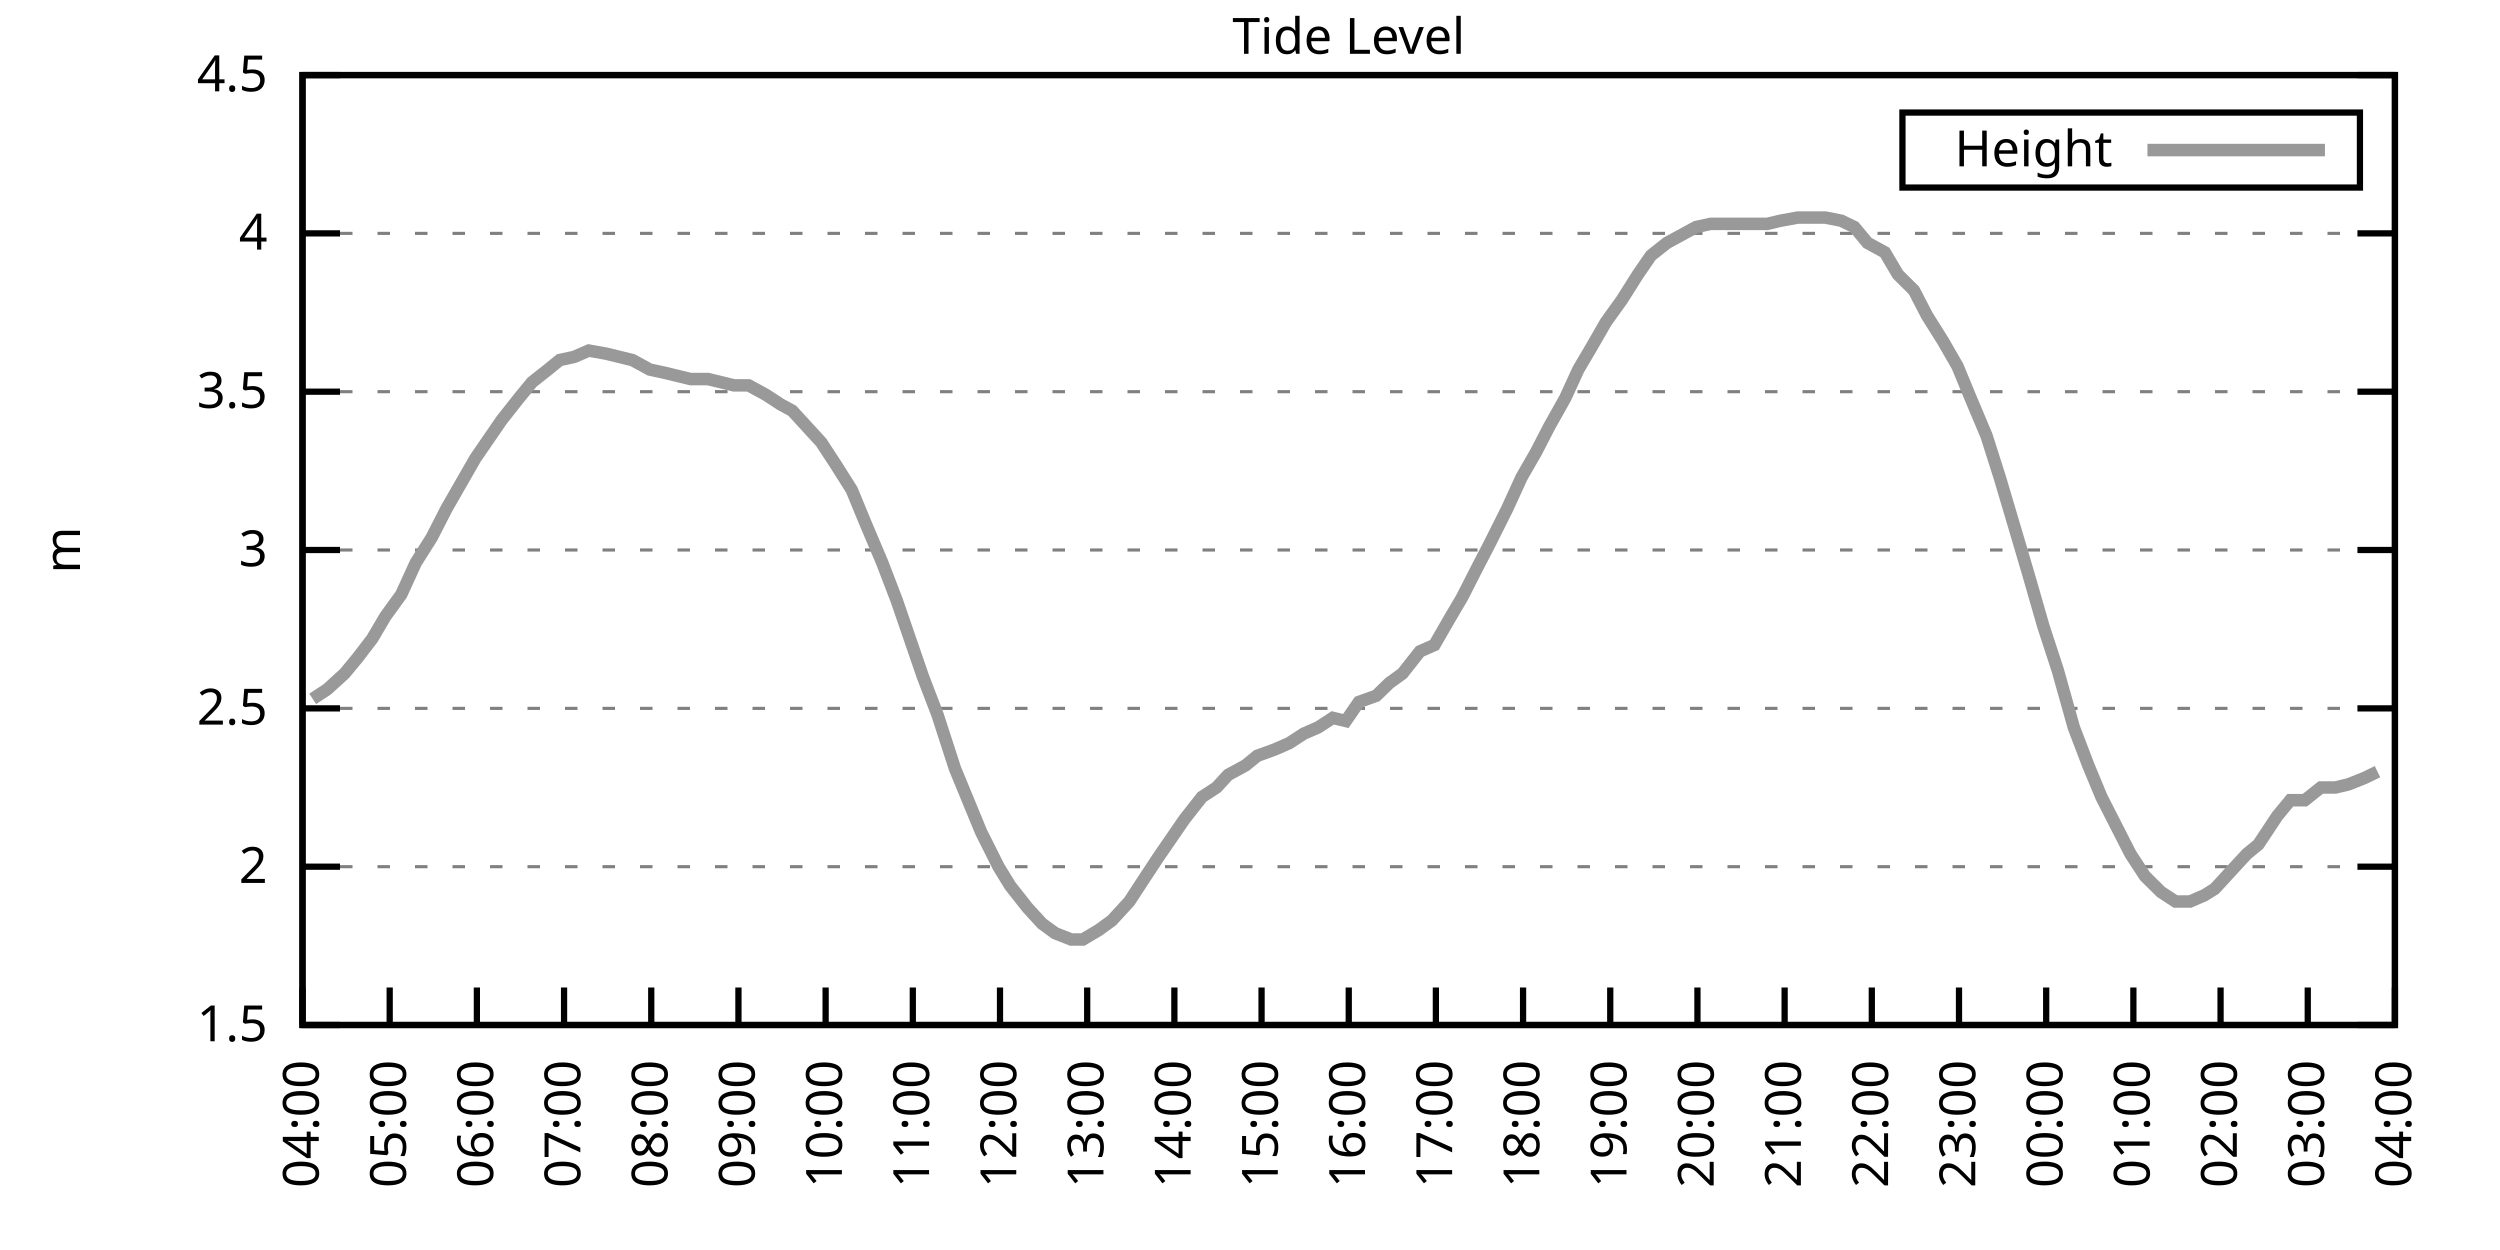
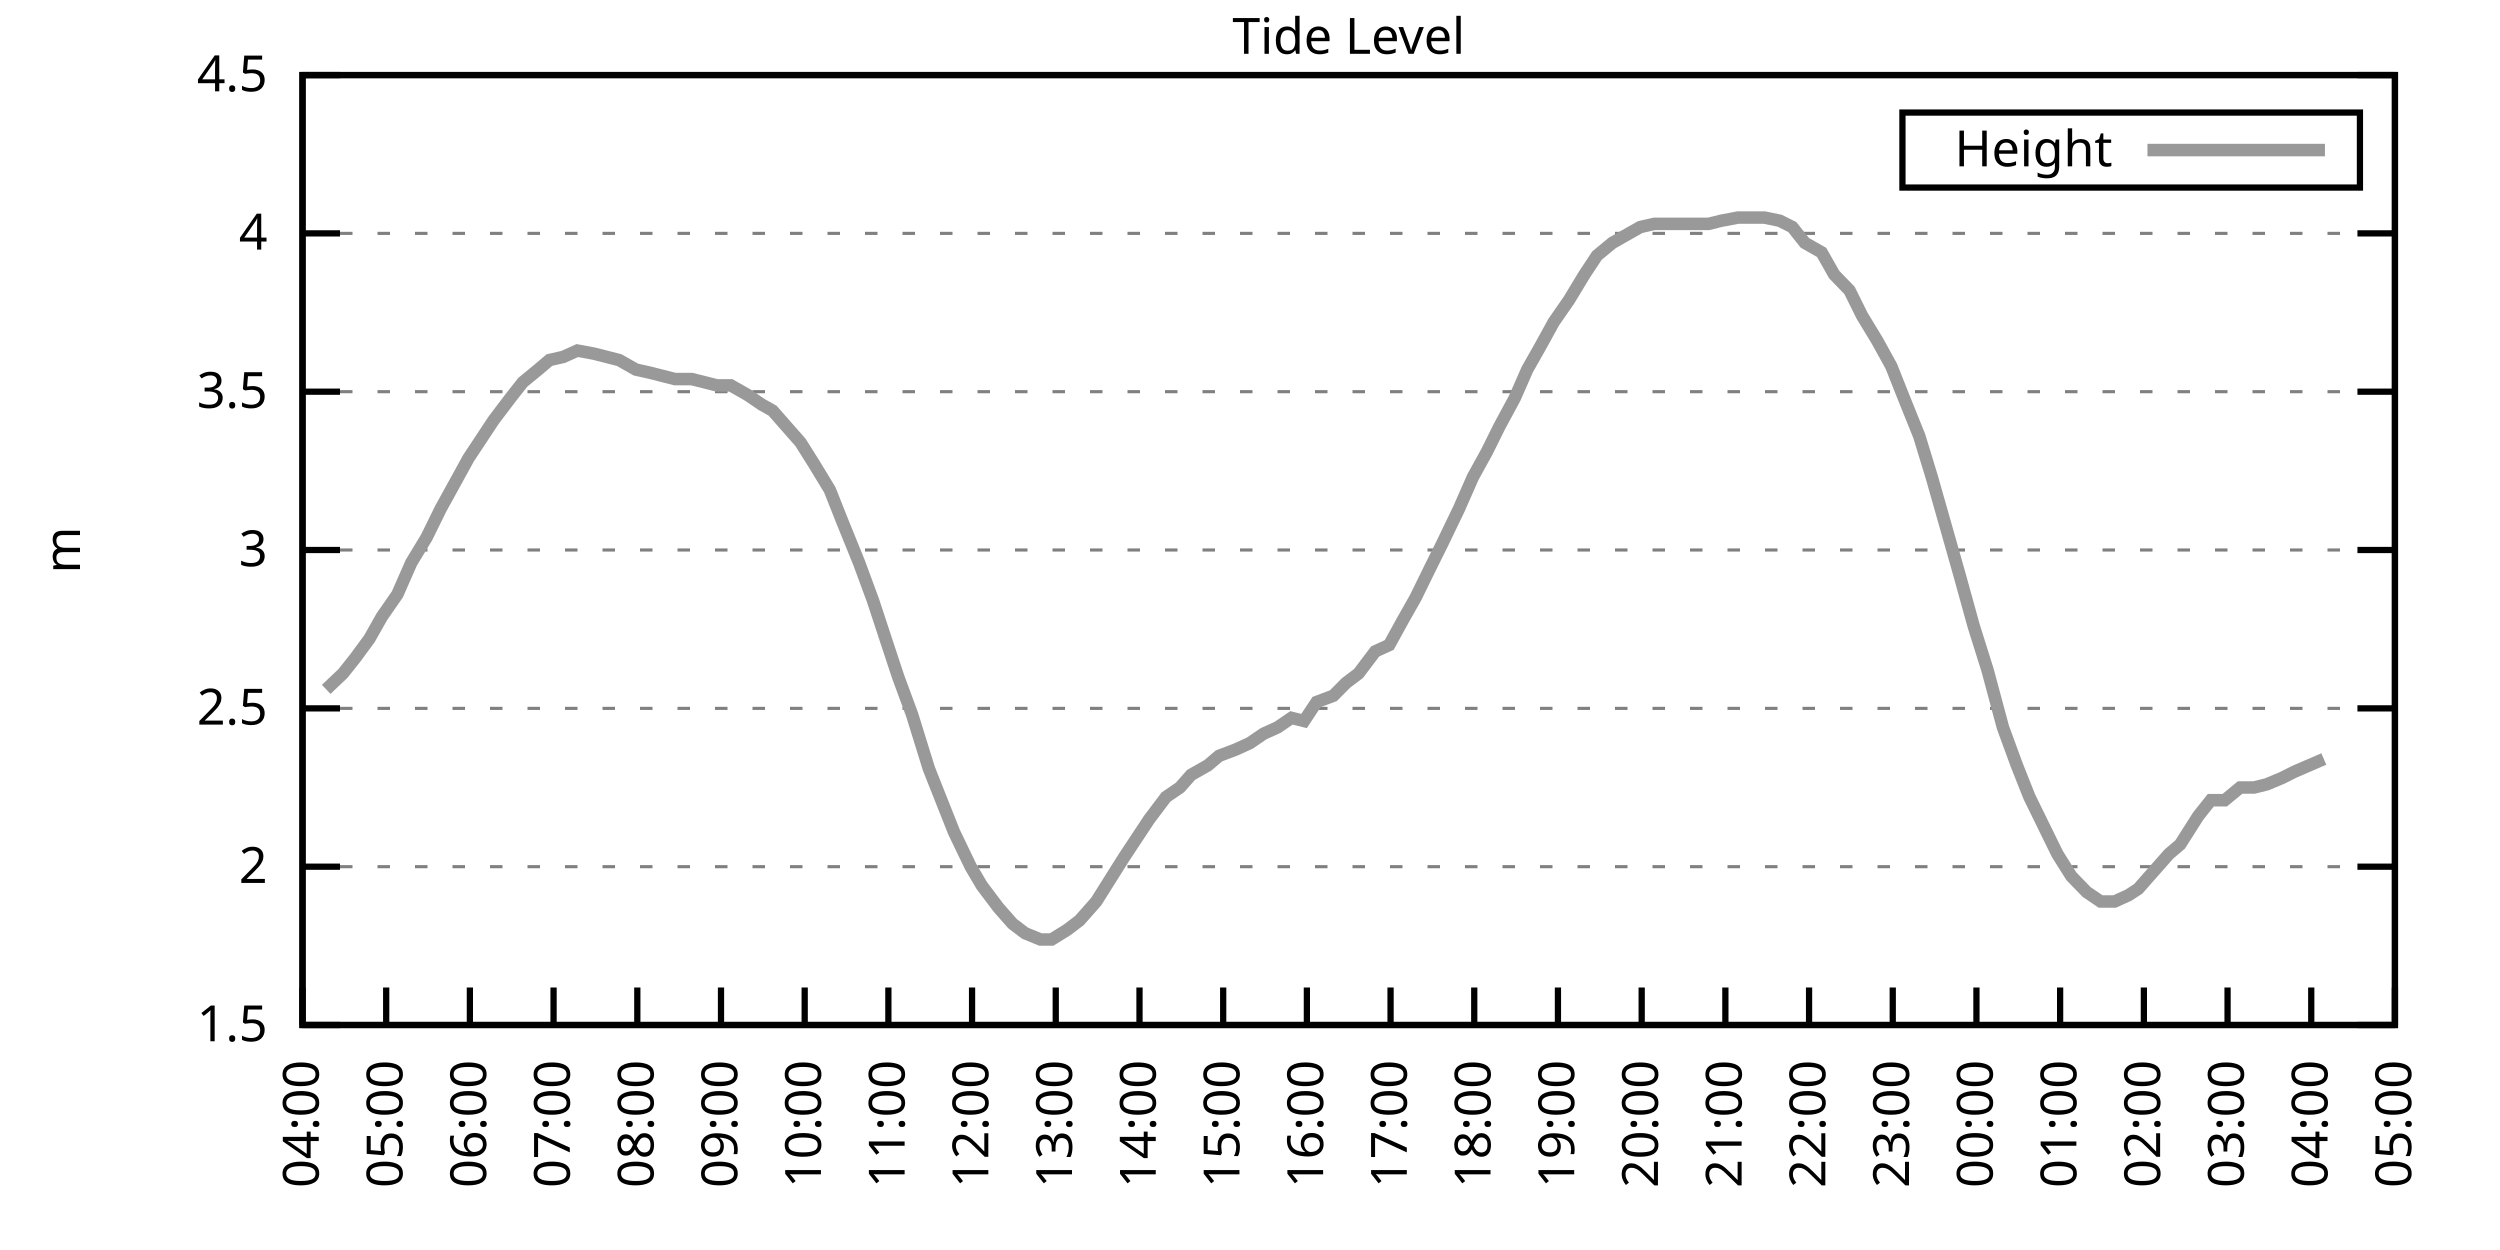
<svg xmlns="http://www.w3.org/2000/svg" xmlns:xlink="http://www.w3.org/1999/xlink" width="400" height="200" viewBox="0 0 400 200">
  <g id="gnuplot_canvas">
    <rect x="0" y="0" width="400" height="200" fill="none" />
    <defs>
      <circle id="gpDot" r="0.5" stroke-width="0.5" stroke="currentColor" />
      <path id="gpPt0" stroke-width="0.333" stroke="currentColor" d="M-1,0 h2 M0,-1 v2" />
      <path id="gpPt1" stroke-width="0.333" stroke="currentColor" d="M-1,-1 L1,1 M1,-1 L-1,1" />
      <path id="gpPt2" stroke-width="0.333" stroke="currentColor" d="M-1,0 L1,0 M0,-1 L0,1 M-1,-1 L1,1 M-1,1 L1,-1" />
      <rect id="gpPt3" stroke-width="0.333" stroke="currentColor" x="-1" y="-1" width="2" height="2" />
      <rect id="gpPt4" stroke-width="0.333" stroke="currentColor" fill="currentColor" x="-1" y="-1" width="2" height="2" />
      <circle id="gpPt5" stroke-width="0.333" stroke="currentColor" cx="0" cy="0" r="1" />
      <use xlink:href="#gpPt5" id="gpPt6" fill="currentColor" stroke="none" />
      <path id="gpPt7" stroke-width="0.333" stroke="currentColor" d="M0,-1.33 L-1.33,0.67 L1.33,0.67 z" />
      <use xlink:href="#gpPt7" id="gpPt8" fill="currentColor" stroke="none" />
      <use xlink:href="#gpPt7" id="gpPt9" stroke="currentColor" transform="rotate(180)" />
      <use xlink:href="#gpPt9" id="gpPt10" fill="currentColor" stroke="none" />
      <use xlink:href="#gpPt3" id="gpPt11" stroke="currentColor" transform="rotate(45)" />
      <use xlink:href="#gpPt11" id="gpPt12" fill="currentColor" stroke="none" />
      <path id="gpPt13" stroke-width="0.333" stroke="currentColor" d="M0,1.330 L1.265,0.411 L0.782,-1.067 L-0.782,-1.076 L-1.265,0.411 z" />
      <use xlink:href="#gpPt13" id="gpPt14" fill="currentColor" stroke="none" />
      <filter id="textbox" filterUnits="objectBoundingBox" x="0" y="0" height="1" width="1">
        <feFlood flood-color="white" flood-opacity="1" result="bgnd" />
        <feComposite in="SourceGraphic" in2="bgnd" operator="atop" />
      </filter>
      <filter id="greybox" filterUnits="objectBoundingBox" x="0" y="0" height="1" width="1">
        <feFlood flood-color="lightgrey" flood-opacity="1" result="grey" />
        <feComposite in="SourceGraphic" in2="grey" operator="atop" />
      </filter>
    </defs>
    <g fill="none" color="white" stroke="currentColor" stroke-width="1.00" stroke-linecap="butt" stroke-linejoin="miter">
</g>
    <g fill="none" color="black" stroke="currentColor" stroke-width="1.00" stroke-linecap="butt" stroke-linejoin="miter">
      <g stroke="none" shape-rendering="crispEdges">
        <polygon fill="rgb(255, 255, 255)" points="48.40,164.00 383.18,164.00 383.18,12.02 48.40,12.02 " />
      </g>
    </g>
    <g fill="none" color="black" stroke="currentColor" stroke-width="1.00" stroke-linecap="butt" stroke-linejoin="miter">
</g>
    <g fill="none" color="black" stroke="black" stroke-width="0.50" stroke-linecap="butt" stroke-linejoin="miter">
</g>
    <g fill="none" color="gray" stroke="currentColor" stroke-width="0.50" stroke-linecap="butt" stroke-linejoin="miter">
      <path stroke="gray" stroke-dasharray="2,4" class="gridline" d="M48.40,164.00 L383.19,164.00  " />
    </g>
    <g fill="none" color="gray" stroke="gray" stroke-width="1.00" stroke-linecap="butt" stroke-linejoin="miter">
</g>
    <g fill="none" color="black" stroke="currentColor" stroke-width="1.00" stroke-linecap="butt" stroke-linejoin="miter">
      <path stroke="black" d="M48.40,164.00 L54.40,164.00 M383.19,164.00 L377.19,164.00  " />
      <g transform="translate(42.80,166.60)" stroke="none" fill="black" font-family="Sans" font-size="8.00" text-anchor="end">
        <text>
          <tspan font-family="Sans"> 1.5</tspan>
        </text>
      </g>
    </g>
    <g fill="none" color="black" stroke="currentColor" stroke-width="1.00" stroke-linecap="butt" stroke-linejoin="miter">
</g>
    <g fill="none" color="black" stroke="black" stroke-width="0.50" stroke-linecap="butt" stroke-linejoin="miter">
</g>
    <g fill="none" color="gray" stroke="currentColor" stroke-width="0.50" stroke-linecap="butt" stroke-linejoin="miter">
      <path stroke="gray" stroke-dasharray="2,4" class="gridline" d="M48.40,138.67 L383.19,138.67  " />
    </g>
    <g fill="none" color="gray" stroke="gray" stroke-width="1.00" stroke-linecap="butt" stroke-linejoin="miter">
</g>
    <g fill="none" color="black" stroke="currentColor" stroke-width="1.00" stroke-linecap="butt" stroke-linejoin="miter">
      <path stroke="black" d="M48.40,138.67 L54.40,138.67 M383.19,138.67 L377.19,138.67  " />
      <g transform="translate(42.80,141.27)" stroke="none" fill="black" font-family="Sans" font-size="8.00" text-anchor="end">
        <text>
          <tspan font-family="Sans"> 2</tspan>
        </text>
      </g>
    </g>
    <g fill="none" color="black" stroke="currentColor" stroke-width="1.00" stroke-linecap="butt" stroke-linejoin="miter">
</g>
    <g fill="none" color="black" stroke="black" stroke-width="0.50" stroke-linecap="butt" stroke-linejoin="miter">
</g>
    <g fill="none" color="gray" stroke="currentColor" stroke-width="0.50" stroke-linecap="butt" stroke-linejoin="miter">
      <path stroke="gray" stroke-dasharray="2,4" class="gridline" d="M48.40,113.34 L383.19,113.34  " />
    </g>
    <g fill="none" color="gray" stroke="gray" stroke-width="1.00" stroke-linecap="butt" stroke-linejoin="miter">
</g>
    <g fill="none" color="black" stroke="currentColor" stroke-width="1.00" stroke-linecap="butt" stroke-linejoin="miter">
      <path stroke="black" d="M48.40,113.34 L54.40,113.34 M383.19,113.34 L377.19,113.34  " />
      <g transform="translate(42.80,115.94)" stroke="none" fill="black" font-family="Sans" font-size="8.00" text-anchor="end">
        <text>
          <tspan font-family="Sans"> 2.5</tspan>
        </text>
      </g>
    </g>
    <g fill="none" color="black" stroke="currentColor" stroke-width="1.00" stroke-linecap="butt" stroke-linejoin="miter">
</g>
    <g fill="none" color="black" stroke="black" stroke-width="0.50" stroke-linecap="butt" stroke-linejoin="miter">
</g>
    <g fill="none" color="gray" stroke="currentColor" stroke-width="0.50" stroke-linecap="butt" stroke-linejoin="miter">
      <path stroke="gray" stroke-dasharray="2,4" class="gridline" d="M48.40,88.00 L383.19,88.00  " />
    </g>
    <g fill="none" color="gray" stroke="gray" stroke-width="1.00" stroke-linecap="butt" stroke-linejoin="miter">
</g>
    <g fill="none" color="black" stroke="currentColor" stroke-width="1.00" stroke-linecap="butt" stroke-linejoin="miter">
      <path stroke="black" d="M48.40,88.00 L54.40,88.00 M383.19,88.00 L377.19,88.00  " />
      <g transform="translate(42.80,90.60)" stroke="none" fill="black" font-family="Sans" font-size="8.00" text-anchor="end">
        <text>
          <tspan font-family="Sans"> 3</tspan>
        </text>
      </g>
    </g>
    <g fill="none" color="black" stroke="currentColor" stroke-width="1.00" stroke-linecap="butt" stroke-linejoin="miter">
</g>
    <g fill="none" color="black" stroke="black" stroke-width="0.50" stroke-linecap="butt" stroke-linejoin="miter">
</g>
    <g fill="none" color="gray" stroke="currentColor" stroke-width="0.50" stroke-linecap="butt" stroke-linejoin="miter">
      <path stroke="gray" stroke-dasharray="2,4" class="gridline" d="M48.40,62.67 L383.19,62.67  " />
    </g>
    <g fill="none" color="gray" stroke="gray" stroke-width="1.00" stroke-linecap="butt" stroke-linejoin="miter">
</g>
    <g fill="none" color="black" stroke="currentColor" stroke-width="1.00" stroke-linecap="butt" stroke-linejoin="miter">
      <path stroke="black" d="M48.40,62.67 L54.40,62.67 M383.19,62.67 L377.19,62.67  " />
      <g transform="translate(42.80,65.27)" stroke="none" fill="black" font-family="Sans" font-size="8.00" text-anchor="end">
        <text>
          <tspan font-family="Sans"> 3.5</tspan>
        </text>
      </g>
    </g>
    <g fill="none" color="black" stroke="currentColor" stroke-width="1.00" stroke-linecap="butt" stroke-linejoin="miter">
</g>
    <g fill="none" color="black" stroke="black" stroke-width="0.50" stroke-linecap="butt" stroke-linejoin="miter">
</g>
    <g fill="none" color="gray" stroke="currentColor" stroke-width="0.50" stroke-linecap="butt" stroke-linejoin="miter">
      <path stroke="gray" stroke-dasharray="2,4" class="gridline" d="M48.40,37.34 L383.19,37.34  " />
    </g>
    <g fill="none" color="gray" stroke="gray" stroke-width="1.00" stroke-linecap="butt" stroke-linejoin="miter">
</g>
    <g fill="none" color="black" stroke="currentColor" stroke-width="1.00" stroke-linecap="butt" stroke-linejoin="miter">
      <path stroke="black" d="M48.40,37.34 L54.40,37.34 M383.19,37.34 L377.19,37.34  " />
      <g transform="translate(42.80,39.94)" stroke="none" fill="black" font-family="Sans" font-size="8.00" text-anchor="end">
        <text>
          <tspan font-family="Sans"> 4</tspan>
        </text>
      </g>
    </g>
    <g fill="none" color="black" stroke="currentColor" stroke-width="1.00" stroke-linecap="butt" stroke-linejoin="miter">
</g>
    <g fill="none" color="black" stroke="black" stroke-width="0.50" stroke-linecap="butt" stroke-linejoin="miter">
</g>
    <g fill="none" color="gray" stroke="currentColor" stroke-width="0.50" stroke-linecap="butt" stroke-linejoin="miter">
      <path stroke="gray" stroke-dasharray="2,4" class="gridline" d="M48.40,12.01 L383.19,12.01  " />
    </g>
    <g fill="none" color="gray" stroke="gray" stroke-width="1.00" stroke-linecap="butt" stroke-linejoin="miter">
</g>
    <g fill="none" color="black" stroke="currentColor" stroke-width="1.00" stroke-linecap="butt" stroke-linejoin="miter">
      <path stroke="black" d="M48.40,12.01 L54.40,12.01 M383.19,12.01 L377.19,12.01  " />
      <g transform="translate(42.80,14.61)" stroke="none" fill="black" font-family="Sans" font-size="8.00" text-anchor="end">
        <text>
          <tspan font-family="Sans"> 4.5</tspan>
        </text>
      </g>
    </g>
    <g fill="none" color="black" stroke="currentColor" stroke-width="1.00" stroke-linecap="butt" stroke-linejoin="miter">
      <path stroke="black" d="M48.40,164.00 L48.40,158.00  " />
      <g transform="translate(51.00,169.60) rotate(270.00)" stroke="none" fill="black" font-family="Sans" font-size="8.00" text-anchor="end">
        <text>
          <tspan font-family="Sans">04:00</tspan>
        </text>
      </g>
    </g>
    <g fill="none" color="black" stroke="currentColor" stroke-width="1.00" stroke-linecap="butt" stroke-linejoin="miter">
-       <path stroke="black" d="M62.35,164.00 L62.35,158.00  " />
-       <g transform="translate(64.95,169.60) rotate(270.00)" stroke="none" fill="black" font-family="Sans" font-size="8.00" text-anchor="end">
+       <path stroke="black" d="M61.79,164.00 L61.79,158.00  " />
+       <g transform="translate(64.39,169.60) rotate(270.00)" stroke="none" fill="black" font-family="Sans" font-size="8.00" text-anchor="end">
        <text>
          <tspan font-family="Sans">05:00</tspan>
        </text>
      </g>
    </g>
    <g fill="none" color="black" stroke="currentColor" stroke-width="1.00" stroke-linecap="butt" stroke-linejoin="miter">
-       <path stroke="black" d="M76.30,164.00 L76.30,158.00  " />
-       <g transform="translate(78.90,169.60) rotate(270.00)" stroke="none" fill="black" font-family="Sans" font-size="8.00" text-anchor="end">
+       <path stroke="black" d="M75.18,164.00 L75.18,158.00  " />
+       <g transform="translate(77.78,169.60) rotate(270.00)" stroke="none" fill="black" font-family="Sans" font-size="8.00" text-anchor="end">
        <text>
          <tspan font-family="Sans">06:00</tspan>
        </text>
      </g>
    </g>
    <g fill="none" color="black" stroke="currentColor" stroke-width="1.00" stroke-linecap="butt" stroke-linejoin="miter">
-       <path stroke="black" d="M90.25,164.00 L90.25,158.00  " />
-       <g transform="translate(92.85,169.60) rotate(270.00)" stroke="none" fill="black" font-family="Sans" font-size="8.00" text-anchor="end">
+       <path stroke="black" d="M88.57,164.00 L88.57,158.00  " />
+       <g transform="translate(91.17,169.60) rotate(270.00)" stroke="none" fill="black" font-family="Sans" font-size="8.00" text-anchor="end">
        <text>
          <tspan font-family="Sans">07:00</tspan>
        </text>
      </g>
    </g>
    <g fill="none" color="black" stroke="currentColor" stroke-width="1.00" stroke-linecap="butt" stroke-linejoin="miter">
-       <path stroke="black" d="M104.20,164.00 L104.20,158.00  " />
-       <g transform="translate(106.80,169.60) rotate(270.00)" stroke="none" fill="black" font-family="Sans" font-size="8.00" text-anchor="end">
+       <path stroke="black" d="M101.97,164.00 L101.97,158.00  " />
+       <g transform="translate(104.57,169.60) rotate(270.00)" stroke="none" fill="black" font-family="Sans" font-size="8.00" text-anchor="end">
        <text>
          <tspan font-family="Sans">08:00</tspan>
        </text>
      </g>
    </g>
    <g fill="none" color="black" stroke="currentColor" stroke-width="1.00" stroke-linecap="butt" stroke-linejoin="miter">
-       <path stroke="black" d="M118.15,164.00 L118.15,158.00  " />
-       <g transform="translate(120.75,169.60) rotate(270.00)" stroke="none" fill="black" font-family="Sans" font-size="8.00" text-anchor="end">
+       <path stroke="black" d="M115.36,164.00 L115.36,158.00  " />
+       <g transform="translate(117.96,169.60) rotate(270.00)" stroke="none" fill="black" font-family="Sans" font-size="8.00" text-anchor="end">
        <text>
          <tspan font-family="Sans">09:00</tspan>
        </text>
      </g>
    </g>
    <g fill="none" color="black" stroke="currentColor" stroke-width="1.00" stroke-linecap="butt" stroke-linejoin="miter">
-       <path stroke="black" d="M132.10,164.00 L132.10,158.00  " />
-       <g transform="translate(134.70,169.60) rotate(270.00)" stroke="none" fill="black" font-family="Sans" font-size="8.00" text-anchor="end">
+       <path stroke="black" d="M128.75,164.00 L128.75,158.00  " />
+       <g transform="translate(131.35,169.60) rotate(270.00)" stroke="none" fill="black" font-family="Sans" font-size="8.00" text-anchor="end">
        <text>
          <tspan font-family="Sans">10:00</tspan>
        </text>
      </g>
    </g>
    <g fill="none" color="black" stroke="currentColor" stroke-width="1.00" stroke-linecap="butt" stroke-linejoin="miter">
-       <path stroke="black" d="M146.05,164.00 L146.05,158.00  " />
-       <g transform="translate(148.65,169.60) rotate(270.00)" stroke="none" fill="black" font-family="Sans" font-size="8.00" text-anchor="end">
+       <path stroke="black" d="M142.14,164.00 L142.14,158.00  " />
+       <g transform="translate(144.74,169.60) rotate(270.00)" stroke="none" fill="black" font-family="Sans" font-size="8.00" text-anchor="end">
        <text>
          <tspan font-family="Sans">11:00</tspan>
        </text>
      </g>
    </g>
    <g fill="none" color="black" stroke="currentColor" stroke-width="1.00" stroke-linecap="butt" stroke-linejoin="miter">
-       <path stroke="black" d="M160.00,164.00 L160.00,158.00  " />
-       <g transform="translate(162.60,169.60) rotate(270.00)" stroke="none" fill="black" font-family="Sans" font-size="8.00" text-anchor="end">
+       <path stroke="black" d="M155.53,164.00 L155.53,158.00  " />
+       <g transform="translate(158.13,169.60) rotate(270.00)" stroke="none" fill="black" font-family="Sans" font-size="8.00" text-anchor="end">
        <text>
          <tspan font-family="Sans">12:00</tspan>
        </text>
      </g>
    </g>
    <g fill="none" color="black" stroke="currentColor" stroke-width="1.00" stroke-linecap="butt" stroke-linejoin="miter">
-       <path stroke="black" d="M173.95,164.00 L173.95,158.00  " />
-       <g transform="translate(176.55,169.60) rotate(270.00)" stroke="none" fill="black" font-family="Sans" font-size="8.00" text-anchor="end">
+       <path stroke="black" d="M168.92,164.00 L168.92,158.00  " />
+       <g transform="translate(171.52,169.60) rotate(270.00)" stroke="none" fill="black" font-family="Sans" font-size="8.00" text-anchor="end">
        <text>
          <tspan font-family="Sans">13:00</tspan>
        </text>
      </g>
    </g>
    <g fill="none" color="black" stroke="currentColor" stroke-width="1.00" stroke-linecap="butt" stroke-linejoin="miter">
-       <path stroke="black" d="M187.90,164.00 L187.90,158.00  " />
-       <g transform="translate(190.50,169.60) rotate(270.00)" stroke="none" fill="black" font-family="Sans" font-size="8.00" text-anchor="end">
+       <path stroke="black" d="M182.32,164.00 L182.32,158.00  " />
+       <g transform="translate(184.92,169.60) rotate(270.00)" stroke="none" fill="black" font-family="Sans" font-size="8.00" text-anchor="end">
        <text>
          <tspan font-family="Sans">14:00</tspan>
        </text>
      </g>
    </g>
    <g fill="none" color="black" stroke="currentColor" stroke-width="1.00" stroke-linecap="butt" stroke-linejoin="miter">
-       <path stroke="black" d="M201.85,164.00 L201.85,158.00  " />
-       <g transform="translate(204.45,169.60) rotate(270.00)" stroke="none" fill="black" font-family="Sans" font-size="8.00" text-anchor="end">
+       <path stroke="black" d="M195.71,164.00 L195.71,158.00  " />
+       <g transform="translate(198.31,169.60) rotate(270.00)" stroke="none" fill="black" font-family="Sans" font-size="8.00" text-anchor="end">
        <text>
          <tspan font-family="Sans">15:00</tspan>
        </text>
      </g>
    </g>
    <g fill="none" color="black" stroke="currentColor" stroke-width="1.00" stroke-linecap="butt" stroke-linejoin="miter">
-       <path stroke="black" d="M215.80,164.00 L215.80,158.00  " />
-       <g transform="translate(218.40,169.60) rotate(270.00)" stroke="none" fill="black" font-family="Sans" font-size="8.00" text-anchor="end">
+       <path stroke="black" d="M209.10,164.00 L209.10,158.00  " />
+       <g transform="translate(211.70,169.60) rotate(270.00)" stroke="none" fill="black" font-family="Sans" font-size="8.00" text-anchor="end">
        <text>
          <tspan font-family="Sans">16:00</tspan>
        </text>
      </g>
    </g>
    <g fill="none" color="black" stroke="currentColor" stroke-width="1.00" stroke-linecap="butt" stroke-linejoin="miter">
-       <path stroke="black" d="M229.74,164.00 L229.74,158.00  " />
-       <g transform="translate(232.34,169.60) rotate(270.00)" stroke="none" fill="black" font-family="Sans" font-size="8.00" text-anchor="end">
+       <path stroke="black" d="M222.49,164.00 L222.49,158.00  " />
+       <g transform="translate(225.09,169.60) rotate(270.00)" stroke="none" fill="black" font-family="Sans" font-size="8.00" text-anchor="end">
        <text>
          <tspan font-family="Sans">17:00</tspan>
        </text>
      </g>
    </g>
    <g fill="none" color="black" stroke="currentColor" stroke-width="1.00" stroke-linecap="butt" stroke-linejoin="miter">
-       <path stroke="black" d="M243.69,164.00 L243.69,158.00  " />
-       <g transform="translate(246.29,169.60) rotate(270.00)" stroke="none" fill="black" font-family="Sans" font-size="8.00" text-anchor="end">
+       <path stroke="black" d="M235.88,164.00 L235.88,158.00  " />
+       <g transform="translate(238.48,169.60) rotate(270.00)" stroke="none" fill="black" font-family="Sans" font-size="8.00" text-anchor="end">
        <text>
          <tspan font-family="Sans">18:00</tspan>
        </text>
      </g>
    </g>
    <g fill="none" color="black" stroke="currentColor" stroke-width="1.00" stroke-linecap="butt" stroke-linejoin="miter">
-       <path stroke="black" d="M257.64,164.00 L257.64,158.00  " />
-       <g transform="translate(260.24,169.60) rotate(270.00)" stroke="none" fill="black" font-family="Sans" font-size="8.00" text-anchor="end">
+       <path stroke="black" d="M249.27,164.00 L249.27,158.00  " />
+       <g transform="translate(251.87,169.60) rotate(270.00)" stroke="none" fill="black" font-family="Sans" font-size="8.00" text-anchor="end">
        <text>
          <tspan font-family="Sans">19:00</tspan>
        </text>
      </g>
    </g>
    <g fill="none" color="black" stroke="currentColor" stroke-width="1.00" stroke-linecap="butt" stroke-linejoin="miter">
-       <path stroke="black" d="M271.59,164.00 L271.59,158.00  " />
-       <g transform="translate(274.19,169.60) rotate(270.00)" stroke="none" fill="black" font-family="Sans" font-size="8.00" text-anchor="end">
+       <path stroke="black" d="M262.67,164.00 L262.67,158.00  " />
+       <g transform="translate(265.27,169.60) rotate(270.00)" stroke="none" fill="black" font-family="Sans" font-size="8.00" text-anchor="end">
        <text>
          <tspan font-family="Sans">20:00</tspan>
        </text>
      </g>
    </g>
    <g fill="none" color="black" stroke="currentColor" stroke-width="1.00" stroke-linecap="butt" stroke-linejoin="miter">
-       <path stroke="black" d="M285.54,164.00 L285.54,158.00  " />
-       <g transform="translate(288.14,169.60) rotate(270.00)" stroke="none" fill="black" font-family="Sans" font-size="8.00" text-anchor="end">
+       <path stroke="black" d="M276.06,164.00 L276.06,158.00  " />
+       <g transform="translate(278.66,169.60) rotate(270.00)" stroke="none" fill="black" font-family="Sans" font-size="8.00" text-anchor="end">
        <text>
          <tspan font-family="Sans">21:00</tspan>
        </text>
      </g>
    </g>
    <g fill="none" color="black" stroke="currentColor" stroke-width="1.00" stroke-linecap="butt" stroke-linejoin="miter">
-       <path stroke="black" d="M299.49,164.00 L299.49,158.00  " />
-       <g transform="translate(302.09,169.60) rotate(270.00)" stroke="none" fill="black" font-family="Sans" font-size="8.00" text-anchor="end">
+       <path stroke="black" d="M289.45,164.00 L289.45,158.00  " />
+       <g transform="translate(292.05,169.60) rotate(270.00)" stroke="none" fill="black" font-family="Sans" font-size="8.00" text-anchor="end">
        <text>
          <tspan font-family="Sans">22:00</tspan>
        </text>
      </g>
    </g>
    <g fill="none" color="black" stroke="currentColor" stroke-width="1.00" stroke-linecap="butt" stroke-linejoin="miter">
-       <path stroke="black" d="M313.44,164.00 L313.44,158.00  " />
-       <g transform="translate(316.04,169.60) rotate(270.00)" stroke="none" fill="black" font-family="Sans" font-size="8.00" text-anchor="end">
+       <path stroke="black" d="M302.84,164.00 L302.84,158.00  " />
+       <g transform="translate(305.44,169.60) rotate(270.00)" stroke="none" fill="black" font-family="Sans" font-size="8.00" text-anchor="end">
        <text>
          <tspan font-family="Sans">23:00</tspan>
        </text>
      </g>
    </g>
    <g fill="none" color="black" stroke="currentColor" stroke-width="1.00" stroke-linecap="butt" stroke-linejoin="miter">
-       <path stroke="black" d="M327.39,164.00 L327.39,158.00  " />
-       <g transform="translate(329.99,169.60) rotate(270.00)" stroke="none" fill="black" font-family="Sans" font-size="8.00" text-anchor="end">
+       <path stroke="black" d="M316.23,164.00 L316.23,158.00  " />
+       <g transform="translate(318.83,169.60) rotate(270.00)" stroke="none" fill="black" font-family="Sans" font-size="8.00" text-anchor="end">
        <text>
          <tspan font-family="Sans">00:00</tspan>
        </text>
      </g>
    </g>
    <g fill="none" color="black" stroke="currentColor" stroke-width="1.00" stroke-linecap="butt" stroke-linejoin="miter">
-       <path stroke="black" d="M341.34,164.00 L341.34,158.00  " />
-       <g transform="translate(343.94,169.60) rotate(270.00)" stroke="none" fill="black" font-family="Sans" font-size="8.00" text-anchor="end">
+       <path stroke="black" d="M329.62,164.00 L329.62,158.00  " />
+       <g transform="translate(332.22,169.60) rotate(270.00)" stroke="none" fill="black" font-family="Sans" font-size="8.00" text-anchor="end">
        <text>
          <tspan font-family="Sans">01:00</tspan>
        </text>
      </g>
    </g>
    <g fill="none" color="black" stroke="currentColor" stroke-width="1.00" stroke-linecap="butt" stroke-linejoin="miter">
-       <path stroke="black" d="M355.29,164.00 L355.29,158.00  " />
-       <g transform="translate(357.89,169.60) rotate(270.00)" stroke="none" fill="black" font-family="Sans" font-size="8.00" text-anchor="end">
+       <path stroke="black" d="M343.02,164.00 L343.02,158.00  " />
+       <g transform="translate(345.62,169.60) rotate(270.00)" stroke="none" fill="black" font-family="Sans" font-size="8.00" text-anchor="end">
        <text>
          <tspan font-family="Sans">02:00</tspan>
        </text>
      </g>
    </g>
    <g fill="none" color="black" stroke="currentColor" stroke-width="1.00" stroke-linecap="butt" stroke-linejoin="miter">
-       <path stroke="black" d="M369.24,164.00 L369.24,158.00  " />
-       <g transform="translate(371.84,169.60) rotate(270.00)" stroke="none" fill="black" font-family="Sans" font-size="8.00" text-anchor="end">
+       <path stroke="black" d="M356.41,164.00 L356.41,158.00  " />
+       <g transform="translate(359.01,169.60) rotate(270.00)" stroke="none" fill="black" font-family="Sans" font-size="8.00" text-anchor="end">
        <text>
          <tspan font-family="Sans">03:00</tspan>
+         </text>
+       </g>
+     </g>
+     <g fill="none" color="black" stroke="currentColor" stroke-width="1.00" stroke-linecap="butt" stroke-linejoin="miter">
+       <path stroke="black" d="M369.80,164.00 L369.80,158.00  " />
+       <g transform="translate(372.40,169.60) rotate(270.00)" stroke="none" fill="black" font-family="Sans" font-size="8.00" text-anchor="end">
+         <text>
+           <tspan font-family="Sans">04:00</tspan>
        </text>
      </g>
    </g>
    <g fill="none" color="black" stroke="currentColor" stroke-width="1.00" stroke-linecap="butt" stroke-linejoin="miter">
      <path stroke="black" d="M383.19,164.00 L383.19,158.00  " />
      <g transform="translate(385.79,169.60) rotate(270.00)" stroke="none" fill="black" font-family="Sans" font-size="8.00" text-anchor="end">
        <text>
-           <tspan font-family="Sans">04:00</tspan>
+           <tspan font-family="Sans">05:00</tspan>
        </text>
      </g>
    </g>
    <g fill="none" color="black" stroke="currentColor" stroke-width="1.00" stroke-linecap="butt" stroke-linejoin="miter">
</g>
    <g fill="none" color="black" stroke="currentColor" stroke-width="1.00" stroke-linecap="butt" stroke-linejoin="miter">
      <path stroke="black" d="M48.40,12.01 L48.40,164.00 L383.19,164.00 L383.19,12.01 L48.40,12.01 Z  " />
    </g>
    <g fill="none" color="black" stroke="currentColor" stroke-width="1.00" stroke-linecap="butt" stroke-linejoin="miter">
</g>
    <g fill="none" color="black" stroke="currentColor" stroke-width="1.00" stroke-linecap="butt" stroke-linejoin="miter">
      <path stroke="black" d="M304.39,30.01 L304.39,18.01 L377.59,18.01 L377.59,30.01 L304.39,30.01 Z  " />
    </g>
    <g id="Tide_level_plot_1">
      <g fill="none" color="white" stroke="black" stroke-width="2.00" stroke-linecap="butt" stroke-linejoin="miter">
</g>
      <g fill="none" color="black" stroke="currentColor" stroke-width="2.00" stroke-linecap="butt" stroke-linejoin="miter">
        <g transform="translate(337.99,26.61)" stroke="none" fill="black" font-family="Sans" font-size="8.00" text-anchor="end">
          <text>
            <tspan font-family="Sans">Height</tspan>
          </text>
        </g>
      </g>
      <g fill="none" color="black" stroke="currentColor" stroke-width="2.00" stroke-linecap="butt" stroke-linejoin="miter">
-         <path stroke="rgb(153, 153, 153)" d="M343.59,24.01 L371.99,24.01 M50.03,111.82 L52.35,110.30 L55.14,107.76 L57.23,105.23 L59.56,102.19 L61.65,98.64   L64.21,95.10 L66.53,90.03 L69.09,85.98 L71.42,81.42 L73.74,77.37 L76.07,73.31 L78.16,70.27 L80.25,67.23   L83.04,63.69 L85.13,61.15 L87.69,59.13 L89.55,57.61 L91.88,57.10 L94.20,56.09 L96.99,56.59 L99.08,57.10   L101.18,57.61 L103.97,59.13 L106.29,59.63 L108.38,60.14 L110.48,60.65 L113.27,60.65 L115.36,61.15 L117.45,61.66   L119.78,61.66 L122.57,63.18 L124.89,64.70 L126.75,65.71 L129.54,68.75 L131.40,70.78 L133.72,74.33 L136.28,78.38   L138.37,83.45 L141.16,90.03 L143.49,96.11 L145.58,102.19 L147.67,108.27 L150.00,114.35 L152.79,122.96 L154.88,128.03   L156.97,133.10 L159.76,138.67 L161.62,141.71 L164.41,145.25 L166.74,147.79 L168.83,149.31 L171.39,150.32 L173.25,150.32   L175.81,148.80 L177.90,147.28 L180.69,144.24 L183.01,140.69 L185.34,137.15 L187.43,134.11 L189.52,131.07 L192.31,127.52   L194.64,126.00 L196.50,123.98 L199.29,122.46 L201.15,120.94 L203.94,119.92 L206.26,118.91 L208.59,117.39 L210.91,116.38   L213.24,114.86 L215.33,115.36 L217.42,112.32 L220.21,111.31 L222.30,109.28 L224.40,107.76 L227.19,104.22 L229.51,103.20   L231.84,99.15 L233.93,95.60 L236.25,91.04 L238.35,86.99 L241.14,81.42 L243.46,76.35 L245.79,72.30 L247.88,68.25   L250.44,63.69 L252.53,59.13 L254.62,55.58 L256.95,51.53 L259.50,47.98 L262.06,43.93 L264.15,40.89 L266.71,38.86   L268.57,37.85 L271.36,36.33 L273.69,35.82 L275.78,35.82 L278.34,35.82 L280.66,35.82 L282.75,35.82 L284.85,35.32   L287.64,34.81 L289.73,34.81 L292.05,34.81 L294.61,35.32 L296.70,36.33 L298.80,38.86 L301.58,40.38 L303.68,43.93   L306.23,46.46 L308.33,50.51 L310.88,54.57 L313.21,58.62 L315.30,63.69 L317.86,69.77 L319.95,76.35 L322.51,84.97   L324.60,92.06 L326.93,100.16 L329.25,107.26 L331.81,116.38 L334.13,122.46 L336.23,127.52 L340.88,136.64 L343.20,140.19   L345.76,142.72 L348.08,144.24 L350.41,144.24 L352.73,143.23 L354.36,142.21 L357.15,139.17 L359.48,136.64 L361.34,135.12   L364.36,130.56 L366.45,128.03 L368.78,128.03 L371.33,126.00 L373.66,126.00 L375.75,125.50 L378.31,124.48 L380.40,123.47    " />
+         <path stroke="rgb(153, 153, 153)" d="M343.59,24.01 L371.99,24.01 M52.19,110.30 L54.87,107.76 L56.88,105.23 L59.11,102.19 L61.12,98.64 L63.58,95.10   L65.81,90.03 L68.26,85.98 L70.50,81.42 L72.73,77.37 L74.96,73.31 L76.97,70.27 L78.98,67.23 L81.66,63.69   L83.66,61.15 L86.12,59.13 L87.91,57.61 L90.14,57.10 L92.37,56.09 L95.05,56.59 L97.06,57.10 L99.06,57.61   L101.74,59.13 L103.98,59.63 L105.98,60.14 L107.99,60.65 L110.67,60.65 L112.68,61.15 L114.69,61.66 L116.92,61.66   L119.60,63.18 L121.83,64.70 L123.62,65.71 L126.29,68.75 L128.08,70.78 L130.31,74.33 L132.77,78.38 L134.78,83.45   L137.45,90.03 L139.69,96.11 L141.69,102.19 L143.70,108.27 L145.94,114.35 L148.61,122.96 L150.62,128.03 L152.63,133.10   L155.31,138.67 L157.10,141.71 L159.77,145.25 L162.01,147.79 L164.01,149.31 L166.47,150.32 L168.25,150.32 L170.71,148.80   L172.72,147.28 L175.40,144.24 L177.63,140.69 L179.86,137.15 L181.87,134.11 L183.88,131.07 L186.56,127.52 L188.79,126.00   L190.57,123.98 L193.25,122.46 L195.04,120.94 L197.72,119.92 L199.95,118.91 L202.18,117.39 L204.41,116.38 L206.64,114.86   L208.65,115.36 L210.66,112.32 L213.34,111.31 L215.35,109.28 L217.36,107.76 L220.04,104.22 L222.27,103.20 L224.50,99.15   L226.51,95.60 L228.74,91.04 L230.75,86.99 L233.43,81.42 L235.66,76.35 L237.89,72.30 L239.90,68.25 L242.36,63.69   L244.36,59.13 L246.37,55.58 L248.60,51.53 L251.06,47.98 L253.51,43.93 L255.52,40.89 L257.98,38.86 L259.76,37.85   L262.44,36.33 L264.67,35.82 L266.68,35.82 L269.14,35.82 L271.37,35.82 L273.38,35.82 L275.39,35.32 L278.07,34.81   L280.07,34.81 L282.31,34.81 L284.76,35.32 L286.77,36.33 L288.78,38.86 L291.46,40.38 L293.47,43.93 L295.92,46.46   L297.93,50.51 L300.39,54.57 L302.62,58.62 L304.63,63.69 L307.08,69.77 L309.09,76.35 L311.54,84.97 L313.55,92.06   L315.79,100.16 L318.02,107.26 L320.47,116.38 L322.70,122.46 L324.71,127.52 L329.18,136.64 L331.41,140.19 L333.86,142.72   L336.10,144.24 L338.33,144.24 L340.56,143.23 L342.12,142.21 L344.80,139.17 L347.03,136.64 L348.82,135.12 L351.72,130.56   L353.73,128.03 L355.96,128.03 L358.42,126.00 L360.65,126.00 L362.66,125.50 L365.11,124.48 L367.12,123.47 L371.81,121.44    " />
      </g>
    </g>
    <g fill="none" color="black" stroke="currentColor" stroke-width="2.00" stroke-linecap="butt" stroke-linejoin="miter">
</g>
    <g fill="none" color="black" stroke="black" stroke-width="1.00" stroke-linecap="butt" stroke-linejoin="miter">
</g>
    <g fill="none" color="black" stroke="currentColor" stroke-width="1.00" stroke-linecap="butt" stroke-linejoin="miter">
      <path stroke="black" d="M48.40,12.01 L48.40,164.00 L383.19,164.00 L383.19,12.01 L48.40,12.01 Z  " />
      <g transform="translate(12.80,88.01) rotate(270.00)" stroke="none" fill="black" font-family="Sans" font-size="8.00" text-anchor="middle">
        <text>
          <tspan font-family="Sans">m</tspan>
        </text>
      </g>
    </g>
    <g fill="none" color="black" stroke="currentColor" stroke-width="1.00" stroke-linecap="butt" stroke-linejoin="miter">
</g>
    <g fill="none" color="black" stroke="currentColor" stroke-width="1.00" stroke-linecap="butt" stroke-linejoin="miter">
      <g transform="translate(215.79,8.61)" stroke="none" fill="black" font-family="Sans" font-size="8.00" text-anchor="middle">
        <text>
          <tspan font-family="Sans">Tide Level</tspan>
        </text>
      </g>
    </g>
    <g fill="none" color="black" stroke="currentColor" stroke-width="1.00" stroke-linecap="butt" stroke-linejoin="miter">
</g>
  </g>
</svg>
